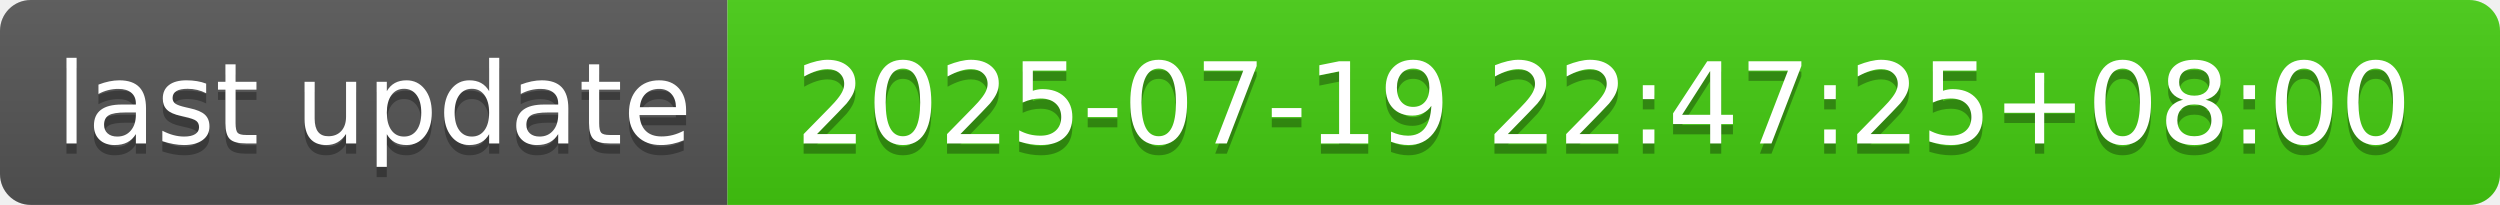
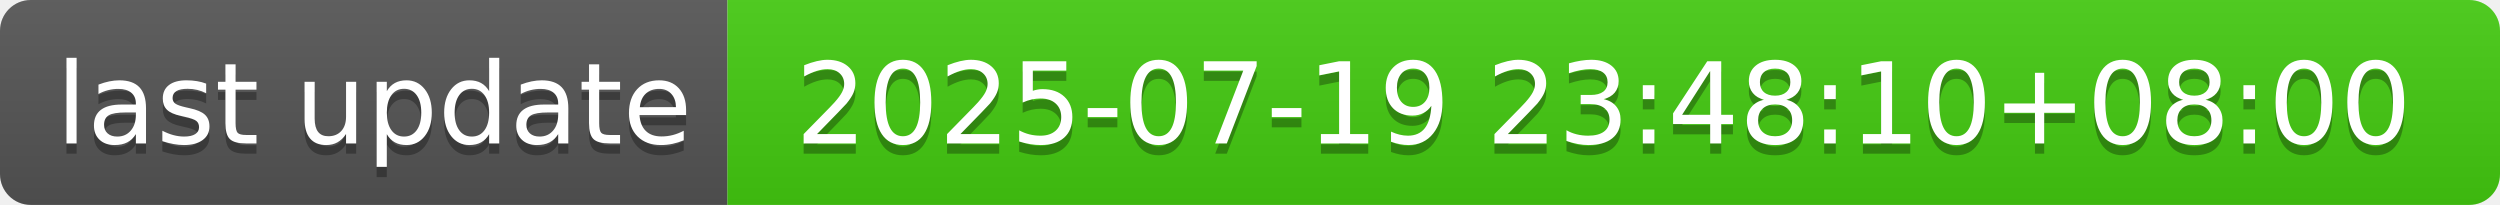
- <svg xmlns="http://www.w3.org/2000/svg" width="244" height="20" role="img" aria-label="last update: 2025-07-19 22:47:25+08:00">
+ <svg xmlns="http://www.w3.org/2000/svg" width="244" height="20" role="img" aria-label="last update: 2025-07-19 23:48:10+08:00">
  <linearGradient id="s" x2="0" y2="100%">
    <stop offset="0" stop-color="#bbb" stop-opacity=".1" />
    <stop offset="1" stop-opacity=".1" />
  </linearGradient>
  <clipPath id="r">
    <rect width="244" height="20" rx="3" fill="#fff" />
  </clipPath>
  <g clip-path="url(#r)">
    <rect width="71" height="20" fill="#555" />
    <rect x="71" width="173" height="20" fill="#4c1" />
    <rect width="244" height="20" fill="url(#s)" />
  </g>
  <g fill="#fff" text-anchor="middle" font-family="Verdana,Geneva,DejaVu Sans,sans-serif" text-rendering="geometricPrecision" font-size="110">
    <text aria-hidden="true" x="365" y="150" fill="#010101" fill-opacity=".3" transform="scale(.1)" textLength="610">last update</text>
    <text x="365" y="140" transform="scale(.1)" fill="#fff" textLength="610">last update</text>
-     <text aria-hidden="true" x="1565" y="150" fill="#010101" fill-opacity=".3" transform="scale(.1)" textLength="1630">2025-07-19 22:47:25+08:00</text>
-     <text x="1565" y="140" transform="scale(.1)" fill="#fff" textLength="1630">2025-07-19 22:47:25+08:00</text>
+     <text aria-hidden="true" x="1565" y="150" fill="#010101" fill-opacity=".3" transform="scale(.1)" textLength="1630">2025-07-19 23:48:10+08:00</text>
+     <text x="1565" y="140" transform="scale(.1)" fill="#fff" textLength="1630">2025-07-19 23:48:10+08:00</text>
  </g>
</svg>
